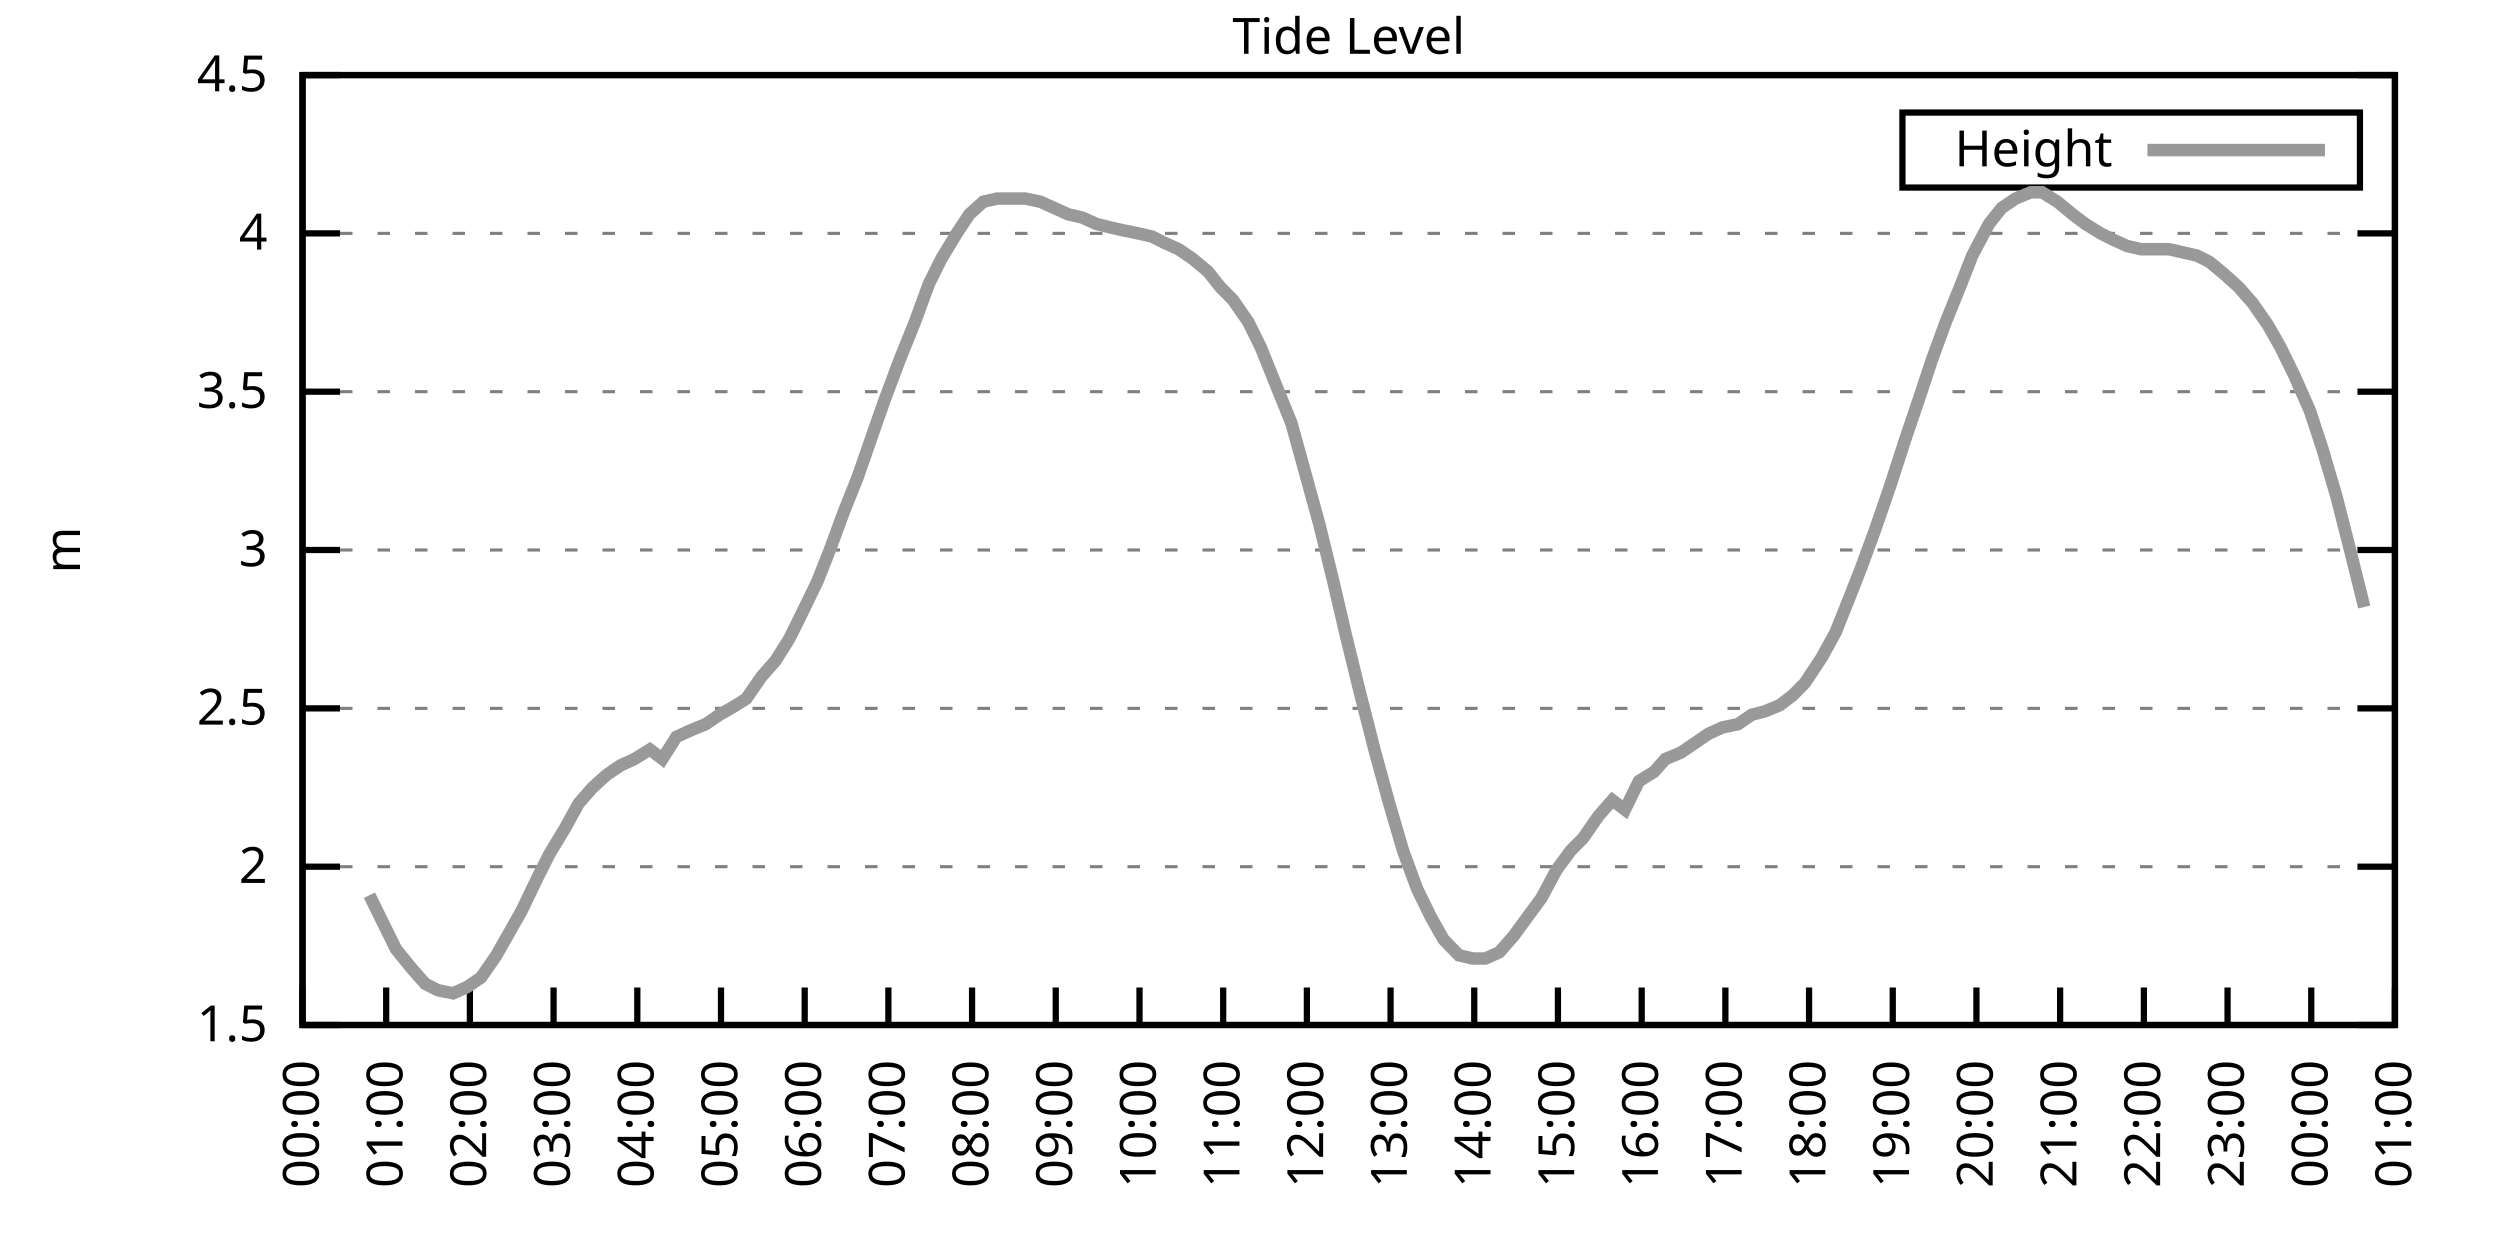
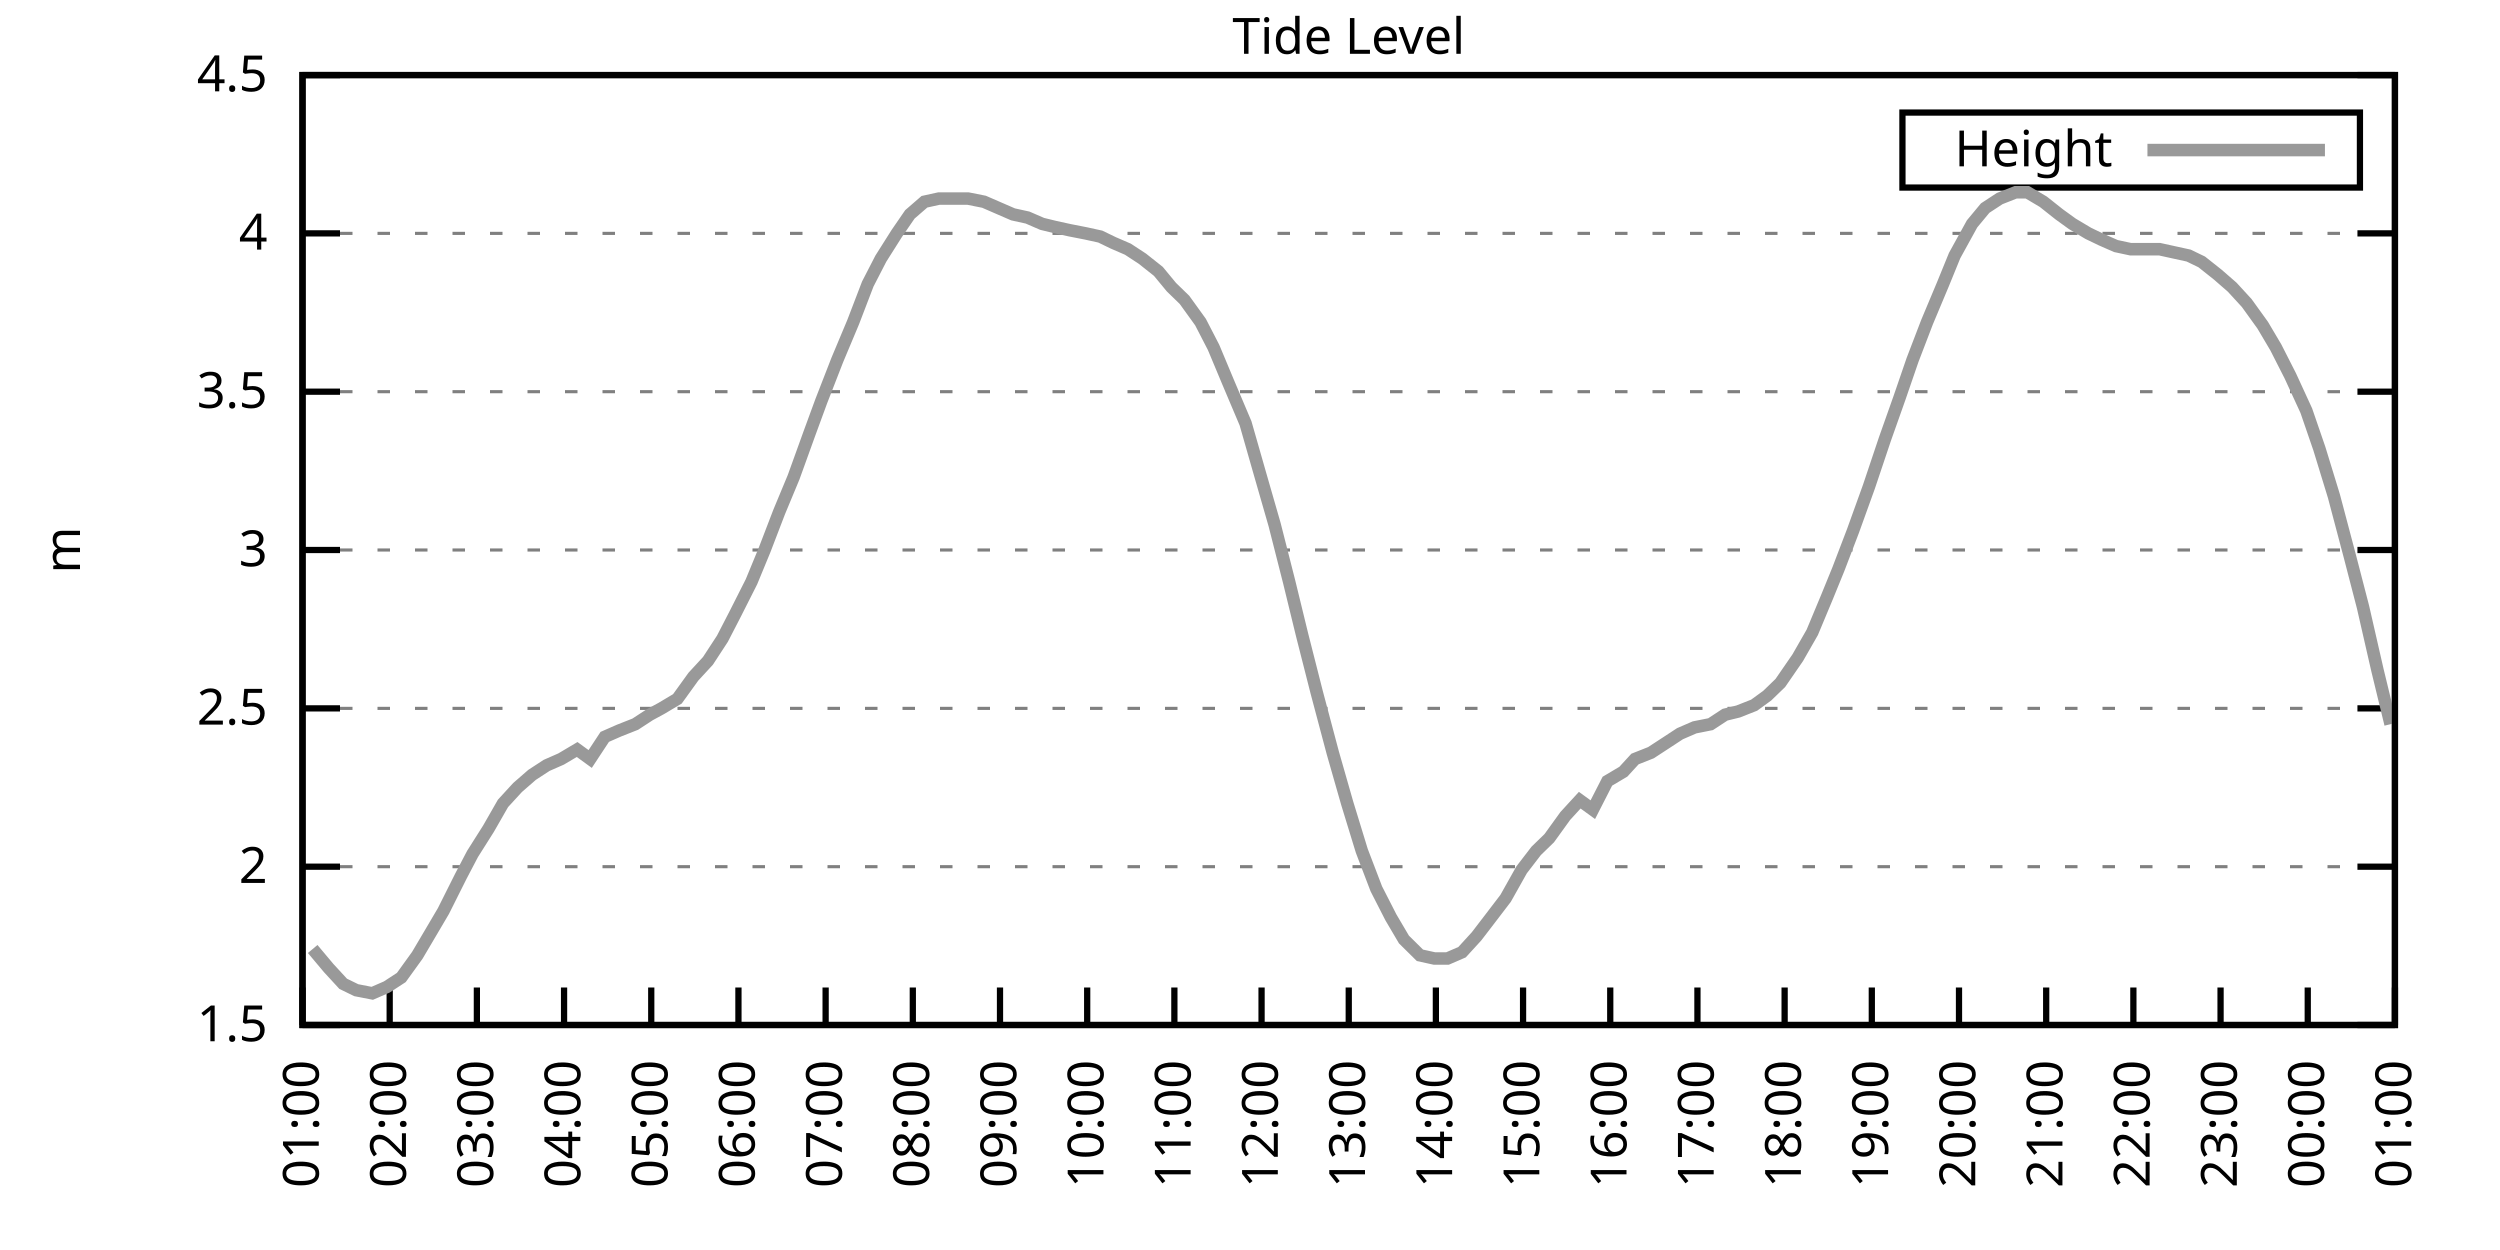
<svg xmlns="http://www.w3.org/2000/svg" xmlns:xlink="http://www.w3.org/1999/xlink" width="400" height="200" viewBox="0 0 400 200">
  <g id="gnuplot_canvas">
    <rect x="0" y="0" width="400" height="200" fill="none" />
    <defs>
      <circle id="gpDot" r="0.5" stroke-width="0.5" stroke="currentColor" />
      <path id="gpPt0" stroke-width="0.333" stroke="currentColor" d="M-1,0 h2 M0,-1 v2" />
      <path id="gpPt1" stroke-width="0.333" stroke="currentColor" d="M-1,-1 L1,1 M1,-1 L-1,1" />
      <path id="gpPt2" stroke-width="0.333" stroke="currentColor" d="M-1,0 L1,0 M0,-1 L0,1 M-1,-1 L1,1 M-1,1 L1,-1" />
      <rect id="gpPt3" stroke-width="0.333" stroke="currentColor" x="-1" y="-1" width="2" height="2" />
      <rect id="gpPt4" stroke-width="0.333" stroke="currentColor" fill="currentColor" x="-1" y="-1" width="2" height="2" />
      <circle id="gpPt5" stroke-width="0.333" stroke="currentColor" cx="0" cy="0" r="1" />
      <use xlink:href="#gpPt5" id="gpPt6" fill="currentColor" stroke="none" />
      <path id="gpPt7" stroke-width="0.333" stroke="currentColor" d="M0,-1.33 L-1.33,0.67 L1.33,0.67 z" />
      <use xlink:href="#gpPt7" id="gpPt8" fill="currentColor" stroke="none" />
      <use xlink:href="#gpPt7" id="gpPt9" stroke="currentColor" transform="rotate(180)" />
      <use xlink:href="#gpPt9" id="gpPt10" fill="currentColor" stroke="none" />
      <use xlink:href="#gpPt3" id="gpPt11" stroke="currentColor" transform="rotate(45)" />
      <use xlink:href="#gpPt11" id="gpPt12" fill="currentColor" stroke="none" />
      <path id="gpPt13" stroke-width="0.333" stroke="currentColor" d="M0,1.330 L1.265,0.411 L0.782,-1.067 L-0.782,-1.076 L-1.265,0.411 z" />
      <use xlink:href="#gpPt13" id="gpPt14" fill="currentColor" stroke="none" />
      <filter id="textbox" filterUnits="objectBoundingBox" x="0" y="0" height="1" width="1">
        <feFlood flood-color="white" flood-opacity="1" result="bgnd" />
        <feComposite in="SourceGraphic" in2="bgnd" operator="atop" />
      </filter>
      <filter id="greybox" filterUnits="objectBoundingBox" x="0" y="0" height="1" width="1">
        <feFlood flood-color="lightgrey" flood-opacity="1" result="grey" />
        <feComposite in="SourceGraphic" in2="grey" operator="atop" />
      </filter>
    </defs>
    <g fill="none" color="white" stroke="currentColor" stroke-width="1.00" stroke-linecap="butt" stroke-linejoin="miter">
</g>
    <g fill="none" color="black" stroke="currentColor" stroke-width="1.00" stroke-linecap="butt" stroke-linejoin="miter">
      <g stroke="none" shape-rendering="crispEdges">
        <polygon fill="rgb(255, 255, 255)" points="48.40,164.00 383.18,164.00 383.18,12.02 48.40,12.02 " />
      </g>
    </g>
    <g fill="none" color="black" stroke="currentColor" stroke-width="1.00" stroke-linecap="butt" stroke-linejoin="miter">
</g>
    <g fill="none" color="black" stroke="black" stroke-width="0.50" stroke-linecap="butt" stroke-linejoin="miter">
</g>
    <g fill="none" color="gray" stroke="currentColor" stroke-width="0.50" stroke-linecap="butt" stroke-linejoin="miter">
      <path stroke="gray" stroke-dasharray="2,4" class="gridline" d="M48.40,164.00 L383.19,164.00  " />
    </g>
    <g fill="none" color="gray" stroke="gray" stroke-width="1.00" stroke-linecap="butt" stroke-linejoin="miter">
</g>
    <g fill="none" color="black" stroke="currentColor" stroke-width="1.00" stroke-linecap="butt" stroke-linejoin="miter">
      <path stroke="black" d="M48.40,164.00 L54.40,164.00 M383.19,164.00 L377.19,164.00  " />
      <g transform="translate(42.80,166.60)" stroke="none" fill="black" font-family="Sans" font-size="8.00" text-anchor="end">
        <text>
          <tspan font-family="Sans"> 1.5</tspan>
        </text>
      </g>
    </g>
    <g fill="none" color="black" stroke="currentColor" stroke-width="1.00" stroke-linecap="butt" stroke-linejoin="miter">
</g>
    <g fill="none" color="black" stroke="black" stroke-width="0.50" stroke-linecap="butt" stroke-linejoin="miter">
</g>
    <g fill="none" color="gray" stroke="currentColor" stroke-width="0.50" stroke-linecap="butt" stroke-linejoin="miter">
      <path stroke="gray" stroke-dasharray="2,4" class="gridline" d="M48.40,138.67 L383.19,138.67  " />
    </g>
    <g fill="none" color="gray" stroke="gray" stroke-width="1.00" stroke-linecap="butt" stroke-linejoin="miter">
</g>
    <g fill="none" color="black" stroke="currentColor" stroke-width="1.00" stroke-linecap="butt" stroke-linejoin="miter">
      <path stroke="black" d="M48.40,138.67 L54.40,138.67 M383.19,138.67 L377.19,138.67  " />
      <g transform="translate(42.80,141.27)" stroke="none" fill="black" font-family="Sans" font-size="8.00" text-anchor="end">
        <text>
          <tspan font-family="Sans"> 2</tspan>
        </text>
      </g>
    </g>
    <g fill="none" color="black" stroke="currentColor" stroke-width="1.00" stroke-linecap="butt" stroke-linejoin="miter">
</g>
    <g fill="none" color="black" stroke="black" stroke-width="0.50" stroke-linecap="butt" stroke-linejoin="miter">
</g>
    <g fill="none" color="gray" stroke="currentColor" stroke-width="0.50" stroke-linecap="butt" stroke-linejoin="miter">
      <path stroke="gray" stroke-dasharray="2,4" class="gridline" d="M48.40,113.34 L383.19,113.34  " />
    </g>
    <g fill="none" color="gray" stroke="gray" stroke-width="1.00" stroke-linecap="butt" stroke-linejoin="miter">
</g>
    <g fill="none" color="black" stroke="currentColor" stroke-width="1.00" stroke-linecap="butt" stroke-linejoin="miter">
      <path stroke="black" d="M48.40,113.34 L54.40,113.34 M383.19,113.34 L377.19,113.34  " />
      <g transform="translate(42.80,115.94)" stroke="none" fill="black" font-family="Sans" font-size="8.00" text-anchor="end">
        <text>
          <tspan font-family="Sans"> 2.5</tspan>
        </text>
      </g>
    </g>
    <g fill="none" color="black" stroke="currentColor" stroke-width="1.00" stroke-linecap="butt" stroke-linejoin="miter">
</g>
    <g fill="none" color="black" stroke="black" stroke-width="0.50" stroke-linecap="butt" stroke-linejoin="miter">
</g>
    <g fill="none" color="gray" stroke="currentColor" stroke-width="0.50" stroke-linecap="butt" stroke-linejoin="miter">
      <path stroke="gray" stroke-dasharray="2,4" class="gridline" d="M48.40,88.00 L383.19,88.00  " />
    </g>
    <g fill="none" color="gray" stroke="gray" stroke-width="1.00" stroke-linecap="butt" stroke-linejoin="miter">
</g>
    <g fill="none" color="black" stroke="currentColor" stroke-width="1.00" stroke-linecap="butt" stroke-linejoin="miter">
      <path stroke="black" d="M48.40,88.00 L54.40,88.00 M383.19,88.00 L377.19,88.00  " />
      <g transform="translate(42.80,90.60)" stroke="none" fill="black" font-family="Sans" font-size="8.00" text-anchor="end">
        <text>
          <tspan font-family="Sans"> 3</tspan>
        </text>
      </g>
    </g>
    <g fill="none" color="black" stroke="currentColor" stroke-width="1.00" stroke-linecap="butt" stroke-linejoin="miter">
</g>
    <g fill="none" color="black" stroke="black" stroke-width="0.50" stroke-linecap="butt" stroke-linejoin="miter">
</g>
    <g fill="none" color="gray" stroke="currentColor" stroke-width="0.50" stroke-linecap="butt" stroke-linejoin="miter">
      <path stroke="gray" stroke-dasharray="2,4" class="gridline" d="M48.40,62.67 L383.19,62.67  " />
    </g>
    <g fill="none" color="gray" stroke="gray" stroke-width="1.00" stroke-linecap="butt" stroke-linejoin="miter">
</g>
    <g fill="none" color="black" stroke="currentColor" stroke-width="1.00" stroke-linecap="butt" stroke-linejoin="miter">
      <path stroke="black" d="M48.40,62.67 L54.40,62.67 M383.19,62.67 L377.19,62.67  " />
      <g transform="translate(42.80,65.27)" stroke="none" fill="black" font-family="Sans" font-size="8.00" text-anchor="end">
        <text>
          <tspan font-family="Sans"> 3.5</tspan>
        </text>
      </g>
    </g>
    <g fill="none" color="black" stroke="currentColor" stroke-width="1.00" stroke-linecap="butt" stroke-linejoin="miter">
</g>
    <g fill="none" color="black" stroke="black" stroke-width="0.50" stroke-linecap="butt" stroke-linejoin="miter">
</g>
    <g fill="none" color="gray" stroke="currentColor" stroke-width="0.50" stroke-linecap="butt" stroke-linejoin="miter">
      <path stroke="gray" stroke-dasharray="2,4" class="gridline" d="M48.40,37.34 L383.19,37.34  " />
    </g>
    <g fill="none" color="gray" stroke="gray" stroke-width="1.00" stroke-linecap="butt" stroke-linejoin="miter">
</g>
    <g fill="none" color="black" stroke="currentColor" stroke-width="1.00" stroke-linecap="butt" stroke-linejoin="miter">
      <path stroke="black" d="M48.40,37.34 L54.40,37.34 M383.19,37.34 L377.19,37.34  " />
      <g transform="translate(42.80,39.94)" stroke="none" fill="black" font-family="Sans" font-size="8.00" text-anchor="end">
        <text>
          <tspan font-family="Sans"> 4</tspan>
        </text>
      </g>
    </g>
    <g fill="none" color="black" stroke="currentColor" stroke-width="1.00" stroke-linecap="butt" stroke-linejoin="miter">
</g>
    <g fill="none" color="black" stroke="black" stroke-width="0.50" stroke-linecap="butt" stroke-linejoin="miter">
</g>
    <g fill="none" color="gray" stroke="currentColor" stroke-width="0.50" stroke-linecap="butt" stroke-linejoin="miter">
      <path stroke="gray" stroke-dasharray="2,4" class="gridline" d="M48.40,12.01 L383.19,12.01  " />
    </g>
    <g fill="none" color="gray" stroke="gray" stroke-width="1.00" stroke-linecap="butt" stroke-linejoin="miter">
</g>
    <g fill="none" color="black" stroke="currentColor" stroke-width="1.00" stroke-linecap="butt" stroke-linejoin="miter">
      <path stroke="black" d="M48.40,12.01 L54.40,12.01 M383.19,12.01 L377.19,12.01  " />
      <g transform="translate(42.80,14.61)" stroke="none" fill="black" font-family="Sans" font-size="8.00" text-anchor="end">
        <text>
          <tspan font-family="Sans"> 4.5</tspan>
        </text>
      </g>
    </g>
    <g fill="none" color="black" stroke="currentColor" stroke-width="1.00" stroke-linecap="butt" stroke-linejoin="miter">
      <path stroke="black" d="M48.40,164.00 L48.40,158.00  " />
      <g transform="translate(51.00,169.60) rotate(270.00)" stroke="none" fill="black" font-family="Sans" font-size="8.00" text-anchor="end">
        <text>
-           <tspan font-family="Sans">00:00</tspan>
-         </text>
-       </g>
-     </g>
-     <g fill="none" color="black" stroke="currentColor" stroke-width="1.00" stroke-linecap="butt" stroke-linejoin="miter">
-       <path stroke="black" d="M61.79,164.00 L61.79,158.00  " />
-       <g transform="translate(64.39,169.60) rotate(270.00)" stroke="none" fill="black" font-family="Sans" font-size="8.00" text-anchor="end">
-         <text>
          <tspan font-family="Sans">01:00</tspan>
        </text>
      </g>
    </g>
    <g fill="none" color="black" stroke="currentColor" stroke-width="1.00" stroke-linecap="butt" stroke-linejoin="miter">
-       <path stroke="black" d="M75.18,164.00 L75.18,158.00  " />
-       <g transform="translate(77.78,169.60) rotate(270.00)" stroke="none" fill="black" font-family="Sans" font-size="8.00" text-anchor="end">
+       <path stroke="black" d="M62.35,164.00 L62.35,158.00  " />
+       <g transform="translate(64.95,169.60) rotate(270.00)" stroke="none" fill="black" font-family="Sans" font-size="8.00" text-anchor="end">
        <text>
          <tspan font-family="Sans">02:00</tspan>
        </text>
      </g>
    </g>
    <g fill="none" color="black" stroke="currentColor" stroke-width="1.00" stroke-linecap="butt" stroke-linejoin="miter">
-       <path stroke="black" d="M88.57,164.00 L88.57,158.00  " />
-       <g transform="translate(91.17,169.60) rotate(270.00)" stroke="none" fill="black" font-family="Sans" font-size="8.00" text-anchor="end">
+       <path stroke="black" d="M76.30,164.00 L76.30,158.00  " />
+       <g transform="translate(78.90,169.60) rotate(270.00)" stroke="none" fill="black" font-family="Sans" font-size="8.00" text-anchor="end">
        <text>
          <tspan font-family="Sans">03:00</tspan>
        </text>
      </g>
    </g>
    <g fill="none" color="black" stroke="currentColor" stroke-width="1.00" stroke-linecap="butt" stroke-linejoin="miter">
-       <path stroke="black" d="M101.97,164.00 L101.97,158.00  " />
-       <g transform="translate(104.57,169.60) rotate(270.00)" stroke="none" fill="black" font-family="Sans" font-size="8.00" text-anchor="end">
+       <path stroke="black" d="M90.25,164.00 L90.25,158.00  " />
+       <g transform="translate(92.85,169.60) rotate(270.00)" stroke="none" fill="black" font-family="Sans" font-size="8.00" text-anchor="end">
        <text>
          <tspan font-family="Sans">04:00</tspan>
        </text>
      </g>
    </g>
    <g fill="none" color="black" stroke="currentColor" stroke-width="1.00" stroke-linecap="butt" stroke-linejoin="miter">
-       <path stroke="black" d="M115.36,164.00 L115.36,158.00  " />
-       <g transform="translate(117.96,169.60) rotate(270.00)" stroke="none" fill="black" font-family="Sans" font-size="8.00" text-anchor="end">
+       <path stroke="black" d="M104.20,164.00 L104.20,158.00  " />
+       <g transform="translate(106.80,169.60) rotate(270.00)" stroke="none" fill="black" font-family="Sans" font-size="8.00" text-anchor="end">
        <text>
          <tspan font-family="Sans">05:00</tspan>
        </text>
      </g>
    </g>
    <g fill="none" color="black" stroke="currentColor" stroke-width="1.00" stroke-linecap="butt" stroke-linejoin="miter">
-       <path stroke="black" d="M128.75,164.00 L128.75,158.00  " />
-       <g transform="translate(131.35,169.60) rotate(270.00)" stroke="none" fill="black" font-family="Sans" font-size="8.00" text-anchor="end">
+       <path stroke="black" d="M118.15,164.00 L118.15,158.00  " />
+       <g transform="translate(120.75,169.60) rotate(270.00)" stroke="none" fill="black" font-family="Sans" font-size="8.00" text-anchor="end">
        <text>
          <tspan font-family="Sans">06:00</tspan>
        </text>
      </g>
    </g>
    <g fill="none" color="black" stroke="currentColor" stroke-width="1.00" stroke-linecap="butt" stroke-linejoin="miter">
-       <path stroke="black" d="M142.14,164.00 L142.14,158.00  " />
-       <g transform="translate(144.74,169.60) rotate(270.00)" stroke="none" fill="black" font-family="Sans" font-size="8.00" text-anchor="end">
+       <path stroke="black" d="M132.10,164.00 L132.10,158.00  " />
+       <g transform="translate(134.70,169.60) rotate(270.00)" stroke="none" fill="black" font-family="Sans" font-size="8.00" text-anchor="end">
        <text>
          <tspan font-family="Sans">07:00</tspan>
        </text>
      </g>
    </g>
    <g fill="none" color="black" stroke="currentColor" stroke-width="1.00" stroke-linecap="butt" stroke-linejoin="miter">
-       <path stroke="black" d="M155.53,164.00 L155.53,158.00  " />
-       <g transform="translate(158.13,169.60) rotate(270.00)" stroke="none" fill="black" font-family="Sans" font-size="8.00" text-anchor="end">
+       <path stroke="black" d="M146.05,164.00 L146.05,158.00  " />
+       <g transform="translate(148.65,169.60) rotate(270.00)" stroke="none" fill="black" font-family="Sans" font-size="8.00" text-anchor="end">
        <text>
          <tspan font-family="Sans">08:00</tspan>
        </text>
      </g>
    </g>
    <g fill="none" color="black" stroke="currentColor" stroke-width="1.00" stroke-linecap="butt" stroke-linejoin="miter">
-       <path stroke="black" d="M168.92,164.00 L168.92,158.00  " />
-       <g transform="translate(171.52,169.60) rotate(270.00)" stroke="none" fill="black" font-family="Sans" font-size="8.00" text-anchor="end">
+       <path stroke="black" d="M160.00,164.00 L160.00,158.00  " />
+       <g transform="translate(162.60,169.60) rotate(270.00)" stroke="none" fill="black" font-family="Sans" font-size="8.00" text-anchor="end">
        <text>
          <tspan font-family="Sans">09:00</tspan>
        </text>
      </g>
    </g>
    <g fill="none" color="black" stroke="currentColor" stroke-width="1.00" stroke-linecap="butt" stroke-linejoin="miter">
-       <path stroke="black" d="M182.32,164.00 L182.32,158.00  " />
-       <g transform="translate(184.92,169.60) rotate(270.00)" stroke="none" fill="black" font-family="Sans" font-size="8.00" text-anchor="end">
+       <path stroke="black" d="M173.95,164.00 L173.95,158.00  " />
+       <g transform="translate(176.55,169.60) rotate(270.00)" stroke="none" fill="black" font-family="Sans" font-size="8.00" text-anchor="end">
        <text>
          <tspan font-family="Sans">10:00</tspan>
        </text>
      </g>
    </g>
    <g fill="none" color="black" stroke="currentColor" stroke-width="1.00" stroke-linecap="butt" stroke-linejoin="miter">
-       <path stroke="black" d="M195.71,164.00 L195.71,158.00  " />
-       <g transform="translate(198.31,169.60) rotate(270.00)" stroke="none" fill="black" font-family="Sans" font-size="8.00" text-anchor="end">
+       <path stroke="black" d="M187.90,164.00 L187.90,158.00  " />
+       <g transform="translate(190.50,169.60) rotate(270.00)" stroke="none" fill="black" font-family="Sans" font-size="8.00" text-anchor="end">
        <text>
          <tspan font-family="Sans">11:00</tspan>
        </text>
      </g>
    </g>
    <g fill="none" color="black" stroke="currentColor" stroke-width="1.00" stroke-linecap="butt" stroke-linejoin="miter">
-       <path stroke="black" d="M209.10,164.00 L209.10,158.00  " />
-       <g transform="translate(211.70,169.60) rotate(270.00)" stroke="none" fill="black" font-family="Sans" font-size="8.00" text-anchor="end">
+       <path stroke="black" d="M201.85,164.00 L201.85,158.00  " />
+       <g transform="translate(204.45,169.60) rotate(270.00)" stroke="none" fill="black" font-family="Sans" font-size="8.00" text-anchor="end">
        <text>
          <tspan font-family="Sans">12:00</tspan>
        </text>
      </g>
    </g>
    <g fill="none" color="black" stroke="currentColor" stroke-width="1.00" stroke-linecap="butt" stroke-linejoin="miter">
-       <path stroke="black" d="M222.49,164.00 L222.49,158.00  " />
-       <g transform="translate(225.09,169.60) rotate(270.00)" stroke="none" fill="black" font-family="Sans" font-size="8.00" text-anchor="end">
+       <path stroke="black" d="M215.80,164.00 L215.80,158.00  " />
+       <g transform="translate(218.40,169.60) rotate(270.00)" stroke="none" fill="black" font-family="Sans" font-size="8.00" text-anchor="end">
        <text>
          <tspan font-family="Sans">13:00</tspan>
        </text>
      </g>
    </g>
    <g fill="none" color="black" stroke="currentColor" stroke-width="1.00" stroke-linecap="butt" stroke-linejoin="miter">
-       <path stroke="black" d="M235.88,164.00 L235.88,158.00  " />
-       <g transform="translate(238.48,169.60) rotate(270.00)" stroke="none" fill="black" font-family="Sans" font-size="8.00" text-anchor="end">
+       <path stroke="black" d="M229.74,164.00 L229.74,158.00  " />
+       <g transform="translate(232.34,169.60) rotate(270.00)" stroke="none" fill="black" font-family="Sans" font-size="8.00" text-anchor="end">
        <text>
          <tspan font-family="Sans">14:00</tspan>
        </text>
      </g>
    </g>
    <g fill="none" color="black" stroke="currentColor" stroke-width="1.00" stroke-linecap="butt" stroke-linejoin="miter">
-       <path stroke="black" d="M249.27,164.00 L249.27,158.00  " />
-       <g transform="translate(251.87,169.60) rotate(270.00)" stroke="none" fill="black" font-family="Sans" font-size="8.00" text-anchor="end">
+       <path stroke="black" d="M243.69,164.00 L243.69,158.00  " />
+       <g transform="translate(246.29,169.60) rotate(270.00)" stroke="none" fill="black" font-family="Sans" font-size="8.00" text-anchor="end">
        <text>
          <tspan font-family="Sans">15:00</tspan>
        </text>
      </g>
    </g>
    <g fill="none" color="black" stroke="currentColor" stroke-width="1.00" stroke-linecap="butt" stroke-linejoin="miter">
-       <path stroke="black" d="M262.67,164.00 L262.67,158.00  " />
-       <g transform="translate(265.27,169.60) rotate(270.00)" stroke="none" fill="black" font-family="Sans" font-size="8.00" text-anchor="end">
+       <path stroke="black" d="M257.64,164.00 L257.64,158.00  " />
+       <g transform="translate(260.24,169.60) rotate(270.00)" stroke="none" fill="black" font-family="Sans" font-size="8.00" text-anchor="end">
        <text>
          <tspan font-family="Sans">16:00</tspan>
        </text>
      </g>
    </g>
    <g fill="none" color="black" stroke="currentColor" stroke-width="1.00" stroke-linecap="butt" stroke-linejoin="miter">
-       <path stroke="black" d="M276.06,164.00 L276.06,158.00  " />
-       <g transform="translate(278.66,169.60) rotate(270.00)" stroke="none" fill="black" font-family="Sans" font-size="8.00" text-anchor="end">
+       <path stroke="black" d="M271.59,164.00 L271.59,158.00  " />
+       <g transform="translate(274.19,169.60) rotate(270.00)" stroke="none" fill="black" font-family="Sans" font-size="8.00" text-anchor="end">
        <text>
          <tspan font-family="Sans">17:00</tspan>
        </text>
      </g>
    </g>
    <g fill="none" color="black" stroke="currentColor" stroke-width="1.00" stroke-linecap="butt" stroke-linejoin="miter">
-       <path stroke="black" d="M289.45,164.00 L289.45,158.00  " />
-       <g transform="translate(292.05,169.60) rotate(270.00)" stroke="none" fill="black" font-family="Sans" font-size="8.00" text-anchor="end">
+       <path stroke="black" d="M285.54,164.00 L285.54,158.00  " />
+       <g transform="translate(288.14,169.60) rotate(270.00)" stroke="none" fill="black" font-family="Sans" font-size="8.00" text-anchor="end">
        <text>
          <tspan font-family="Sans">18:00</tspan>
        </text>
      </g>
    </g>
    <g fill="none" color="black" stroke="currentColor" stroke-width="1.00" stroke-linecap="butt" stroke-linejoin="miter">
-       <path stroke="black" d="M302.84,164.00 L302.84,158.00  " />
-       <g transform="translate(305.44,169.60) rotate(270.00)" stroke="none" fill="black" font-family="Sans" font-size="8.00" text-anchor="end">
+       <path stroke="black" d="M299.49,164.00 L299.49,158.00  " />
+       <g transform="translate(302.09,169.60) rotate(270.00)" stroke="none" fill="black" font-family="Sans" font-size="8.00" text-anchor="end">
        <text>
          <tspan font-family="Sans">19:00</tspan>
        </text>
      </g>
    </g>
    <g fill="none" color="black" stroke="currentColor" stroke-width="1.00" stroke-linecap="butt" stroke-linejoin="miter">
-       <path stroke="black" d="M316.23,164.00 L316.23,158.00  " />
-       <g transform="translate(318.83,169.60) rotate(270.00)" stroke="none" fill="black" font-family="Sans" font-size="8.00" text-anchor="end">
+       <path stroke="black" d="M313.44,164.00 L313.44,158.00  " />
+       <g transform="translate(316.04,169.60) rotate(270.00)" stroke="none" fill="black" font-family="Sans" font-size="8.00" text-anchor="end">
        <text>
          <tspan font-family="Sans">20:00</tspan>
        </text>
      </g>
    </g>
    <g fill="none" color="black" stroke="currentColor" stroke-width="1.00" stroke-linecap="butt" stroke-linejoin="miter">
-       <path stroke="black" d="M329.62,164.00 L329.62,158.00  " />
-       <g transform="translate(332.22,169.60) rotate(270.00)" stroke="none" fill="black" font-family="Sans" font-size="8.00" text-anchor="end">
+       <path stroke="black" d="M327.39,164.00 L327.39,158.00  " />
+       <g transform="translate(329.99,169.60) rotate(270.00)" stroke="none" fill="black" font-family="Sans" font-size="8.00" text-anchor="end">
        <text>
          <tspan font-family="Sans">21:00</tspan>
        </text>
      </g>
    </g>
    <g fill="none" color="black" stroke="currentColor" stroke-width="1.00" stroke-linecap="butt" stroke-linejoin="miter">
-       <path stroke="black" d="M343.02,164.00 L343.02,158.00  " />
-       <g transform="translate(345.62,169.60) rotate(270.00)" stroke="none" fill="black" font-family="Sans" font-size="8.00" text-anchor="end">
+       <path stroke="black" d="M341.34,164.00 L341.34,158.00  " />
+       <g transform="translate(343.94,169.60) rotate(270.00)" stroke="none" fill="black" font-family="Sans" font-size="8.00" text-anchor="end">
        <text>
          <tspan font-family="Sans">22:00</tspan>
        </text>
      </g>
    </g>
    <g fill="none" color="black" stroke="currentColor" stroke-width="1.00" stroke-linecap="butt" stroke-linejoin="miter">
-       <path stroke="black" d="M356.41,164.00 L356.41,158.00  " />
-       <g transform="translate(359.01,169.60) rotate(270.00)" stroke="none" fill="black" font-family="Sans" font-size="8.00" text-anchor="end">
+       <path stroke="black" d="M355.29,164.00 L355.29,158.00  " />
+       <g transform="translate(357.89,169.60) rotate(270.00)" stroke="none" fill="black" font-family="Sans" font-size="8.00" text-anchor="end">
        <text>
          <tspan font-family="Sans">23:00</tspan>
        </text>
      </g>
    </g>
    <g fill="none" color="black" stroke="currentColor" stroke-width="1.00" stroke-linecap="butt" stroke-linejoin="miter">
-       <path stroke="black" d="M369.80,164.00 L369.80,158.00  " />
-       <g transform="translate(372.40,169.60) rotate(270.00)" stroke="none" fill="black" font-family="Sans" font-size="8.00" text-anchor="end">
+       <path stroke="black" d="M369.24,164.00 L369.24,158.00  " />
+       <g transform="translate(371.84,169.60) rotate(270.00)" stroke="none" fill="black" font-family="Sans" font-size="8.00" text-anchor="end">
        <text>
          <tspan font-family="Sans">00:00</tspan>
        </text>
      </g>
    </g>
    <g fill="none" color="black" stroke="currentColor" stroke-width="1.00" stroke-linecap="butt" stroke-linejoin="miter">
      <path stroke="black" d="M383.19,164.00 L383.19,158.00  " />
      <g transform="translate(385.79,169.60) rotate(270.00)" stroke="none" fill="black" font-family="Sans" font-size="8.00" text-anchor="end">
        <text>
          <tspan font-family="Sans">01:00</tspan>
        </text>
      </g>
    </g>
    <g fill="none" color="black" stroke="currentColor" stroke-width="1.00" stroke-linecap="butt" stroke-linejoin="miter">
</g>
    <g fill="none" color="black" stroke="currentColor" stroke-width="1.00" stroke-linecap="butt" stroke-linejoin="miter">
      <path stroke="black" d="M48.40,12.01 L48.40,164.00 L383.19,164.00 L383.19,12.01 L48.40,12.01 Z  " />
    </g>
    <g fill="none" color="black" stroke="currentColor" stroke-width="1.00" stroke-linecap="butt" stroke-linejoin="miter">
</g>
    <g fill="none" color="black" stroke="currentColor" stroke-width="1.00" stroke-linecap="butt" stroke-linejoin="miter">
      <path stroke="black" d="M304.39,30.01 L304.39,18.01 L377.59,18.01 L377.59,30.01 L304.39,30.01 Z  " />
    </g>
    <g id="Tide_level_plot_1">
      <g fill="none" color="white" stroke="black" stroke-width="2.00" stroke-linecap="butt" stroke-linejoin="miter">
</g>
      <g fill="none" color="black" stroke="currentColor" stroke-width="2.00" stroke-linecap="butt" stroke-linejoin="miter">
        <g transform="translate(337.99,26.61)" stroke="none" fill="black" font-family="Sans" font-size="8.00" text-anchor="end">
          <text>
            <tspan font-family="Sans">Height</tspan>
          </text>
        </g>
      </g>
      <g fill="none" color="black" stroke="currentColor" stroke-width="2.00" stroke-linecap="butt" stroke-linejoin="miter">
-         <path stroke="rgb(153, 153, 153)" d="M343.59,24.01 L371.99,24.01 M59.11,143.23 L61.35,147.79 L63.35,151.84 L65.81,154.88 L68.04,157.41 L70.05,158.43   L72.50,158.93 L74.74,157.92 L76.97,156.40 L79.42,152.85 L81.43,149.31 L83.44,145.76 L86.12,140.19 L87.91,136.64   L90.36,132.59 L92.59,128.54 L94.82,126.00 L97.06,123.98 L99.29,122.46 L101.52,121.44 L103.98,119.92 L105.98,121.44   L108.22,117.90 L110.45,116.88 L112.90,115.87 L115.13,114.35 L116.92,113.34 L119.38,111.82 L121.83,108.27 L124.06,105.74   L126.29,102.19 L128.30,98.14 L130.76,93.07 L132.77,88.00 L135.00,81.93 L137.23,76.35 L139.69,69.26 L141.47,64.19   L143.93,57.61 L146.38,51.53 L148.61,45.45 L150.62,41.39 L153.08,37.34 L155.09,34.30 L157.32,32.28 L159.55,31.77   L161.78,31.77 L164.01,31.77 L166.47,32.28 L168.70,33.29 L170.93,34.30 L173.17,34.81 L175.40,35.82 L177.41,36.33   L179.64,36.84 L182.09,37.34 L184.32,37.85 L186.33,38.86 L188.57,39.87 L190.80,41.39 L193.25,43.42 L195.26,45.95   L197.27,47.98 L199.73,51.53 L201.73,55.58 L203.97,61.15 L206.64,67.74 L208.88,75.85 L211.11,83.95 L213.34,93.07   L215.35,101.68 L217.58,110.80 L220.04,120.43 L222.27,128.54 L224.50,136.14 L226.73,142.21 L228.96,146.77 L230.97,150.32   L233.43,152.85 L235.66,153.36 L237.67,153.36 L239.90,152.35 L242.13,149.81 L244.36,146.77 L246.60,143.73 L249.05,139.17   L251.28,136.14 L253.29,134.11 L255.75,130.56 L257.98,128.03 L259.99,129.55 L262.22,124.99 L264.67,123.47 L266.46,121.44   L268.92,120.43 L271.15,118.91 L273.38,117.39 L275.61,116.38 L278.07,115.87 L280.30,114.35 L282.31,113.84 L284.76,112.83   L286.77,111.31 L288.78,109.28 L291.46,105.23 L293.69,101.18 L295.92,95.60 L297.71,91.04 L299.94,84.97 L302.39,77.87   L304.85,70.27 L307.08,63.69 L309.09,57.61 L311.32,51.53 L313.78,45.45 L315.56,40.89 L318.24,35.82 L320.25,33.29   L322.48,31.77 L324.94,30.76 L326.72,30.76 L329.18,32.28 L331.63,34.30 L333.64,35.82 L336.10,37.34 L338.10,38.35   L340.34,39.37 L342.57,39.87 L344.58,39.87 L347.03,39.87 L349.26,40.38 L351.50,40.89 L353.51,41.90 L355.96,43.93   L358.19,45.95 L360.42,48.49 L362.88,52.03 L364.89,55.58 L367.12,60.14 L369.58,65.71 L371.58,71.79 L373.82,79.39   L376.27,89.02 L378.28,97.12  " />
+         <path stroke="rgb(153, 153, 153)" d="M343.59,24.01 L371.99,24.01 M50.03,151.84 L52.58,154.88 L54.91,157.41 L57.00,158.43 L59.56,158.93 L61.88,157.92   L64.21,156.40 L66.77,152.85 L68.86,149.31 L70.95,145.76 L73.74,140.19 L75.60,136.64 L78.16,132.59 L80.48,128.54   L82.81,126.00 L85.13,123.98 L87.46,122.46 L89.78,121.44 L92.34,119.92 L94.43,121.44 L96.76,117.90 L99.08,116.88   L101.64,115.87 L103.97,114.35 L105.83,113.34 L108.38,111.82 L110.94,108.27 L113.27,105.74 L115.59,102.19 L117.68,98.14   L120.24,93.07 L122.33,88.00 L124.66,81.93 L126.98,76.35 L129.54,69.26 L131.40,64.19 L133.96,57.61 L136.51,51.53   L138.84,45.45 L140.93,41.39 L143.49,37.34 L145.58,34.30 L147.91,32.28 L150.23,31.77 L152.56,31.77 L154.88,31.77   L157.44,32.28 L159.76,33.29 L162.09,34.30 L164.41,34.81 L166.74,35.82 L168.83,36.33 L171.16,36.84 L173.71,37.34   L176.04,37.85 L178.13,38.86 L180.46,39.87 L182.78,41.39 L185.34,43.42 L187.43,45.95 L189.52,47.98 L192.08,51.53   L194.17,55.58 L196.50,61.15 L199.29,67.74 L201.61,75.85 L203.94,83.95 L206.26,93.07 L208.36,101.68 L210.68,110.80   L213.24,120.43 L215.56,128.54 L217.89,136.14 L220.21,142.21 L222.54,146.77 L224.63,150.32 L227.19,152.85 L229.51,153.36   L231.60,153.36 L233.93,152.35 L236.25,149.81 L238.58,146.77 L240.90,143.73 L243.46,139.17 L245.79,136.14 L247.88,134.11   L250.44,130.56 L252.76,128.03 L254.85,129.55 L257.18,124.99 L259.74,123.47 L261.60,121.44 L264.15,120.43 L266.48,118.91   L268.80,117.39 L271.13,116.38 L273.69,115.87 L276.01,114.35 L278.10,113.84 L280.66,112.83 L282.75,111.31 L284.85,109.28   L287.64,105.23 L289.96,101.18 L292.29,95.60 L294.15,91.04 L296.47,84.97 L299.03,77.87 L301.58,70.27 L303.91,63.69   L306.00,57.61 L308.33,51.53 L310.88,45.45 L312.74,40.89 L315.53,35.82 L317.63,33.29 L319.95,31.77 L322.51,30.76   L324.37,30.76 L326.93,32.28 L329.48,34.30 L331.58,35.82 L334.13,37.34 L336.23,38.35 L338.55,39.37 L340.88,39.87   L342.97,39.87 L345.53,39.87 L347.85,40.38 L350.18,40.89 L352.27,41.90 L354.83,43.93 L357.15,45.95 L359.48,48.49   L362.03,52.03 L364.13,55.58 L366.45,60.14 L369.01,65.71 L371.10,71.79 L373.43,79.39 L375.98,89.02 L378.08,97.12   L380.40,107.26 L382.49,115.87  " />
      </g>
    </g>
    <g fill="none" color="black" stroke="currentColor" stroke-width="2.00" stroke-linecap="butt" stroke-linejoin="miter">
</g>
    <g fill="none" color="black" stroke="black" stroke-width="1.00" stroke-linecap="butt" stroke-linejoin="miter">
</g>
    <g fill="none" color="black" stroke="currentColor" stroke-width="1.00" stroke-linecap="butt" stroke-linejoin="miter">
      <path stroke="black" d="M48.40,12.01 L48.40,164.00 L383.19,164.00 L383.19,12.01 L48.40,12.01 Z  " />
      <g transform="translate(12.80,88.01) rotate(270.00)" stroke="none" fill="black" font-family="Sans" font-size="8.00" text-anchor="middle">
        <text>
          <tspan font-family="Sans">m</tspan>
        </text>
      </g>
    </g>
    <g fill="none" color="black" stroke="currentColor" stroke-width="1.00" stroke-linecap="butt" stroke-linejoin="miter">
</g>
    <g fill="none" color="black" stroke="currentColor" stroke-width="1.00" stroke-linecap="butt" stroke-linejoin="miter">
      <g transform="translate(215.79,8.61)" stroke="none" fill="black" font-family="Sans" font-size="8.00" text-anchor="middle">
        <text>
          <tspan font-family="Sans">Tide Level</tspan>
        </text>
      </g>
    </g>
    <g fill="none" color="black" stroke="currentColor" stroke-width="1.00" stroke-linecap="butt" stroke-linejoin="miter">
</g>
  </g>
</svg>
